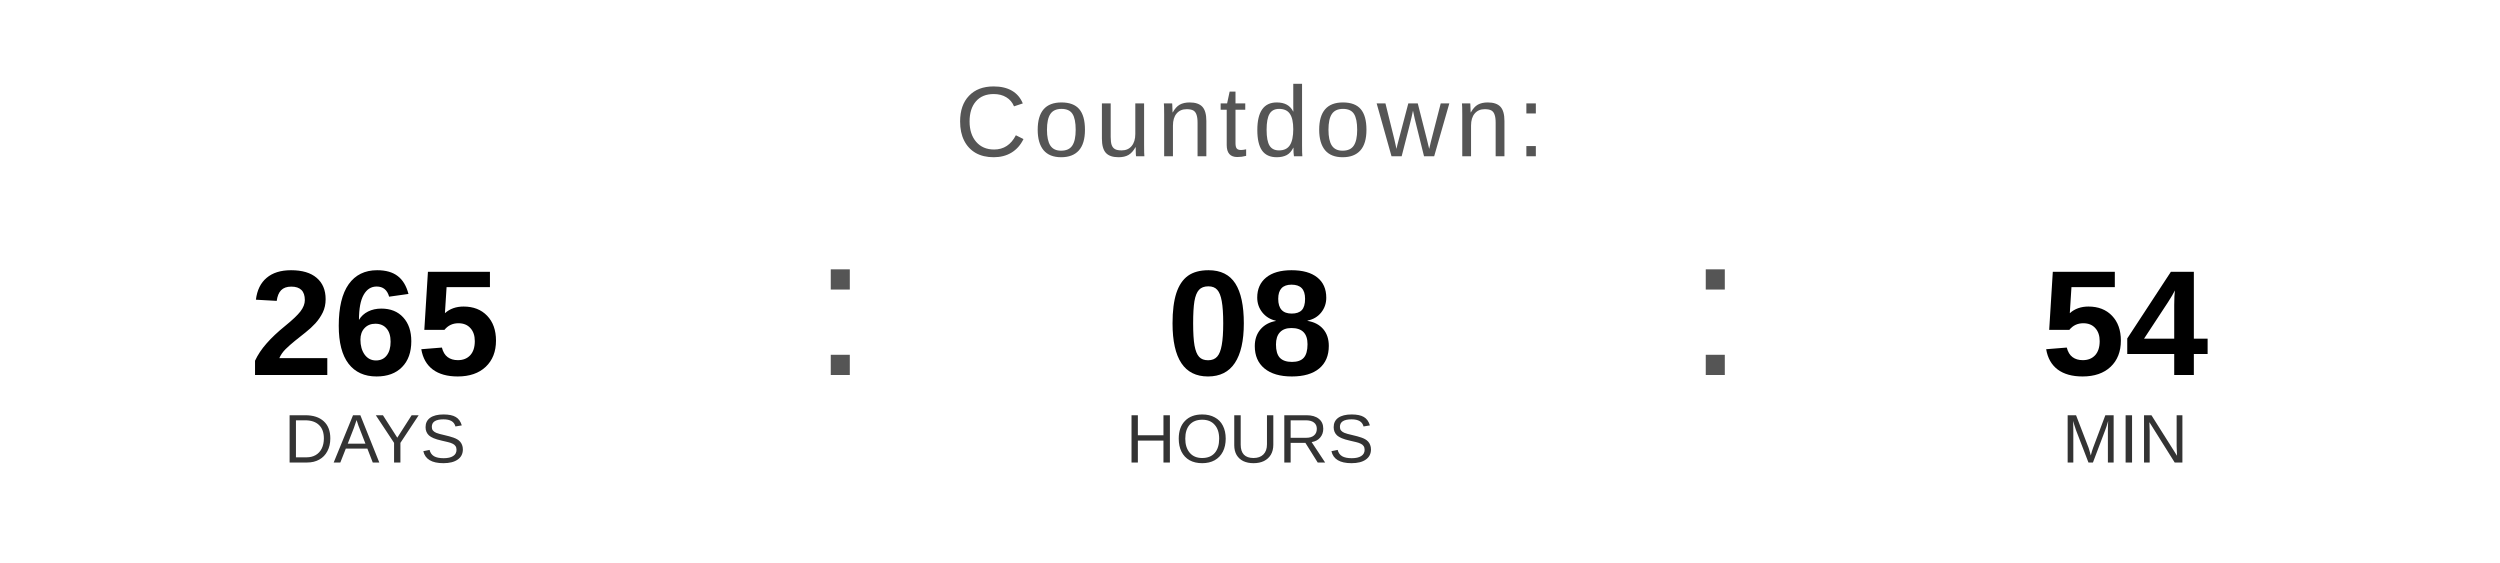
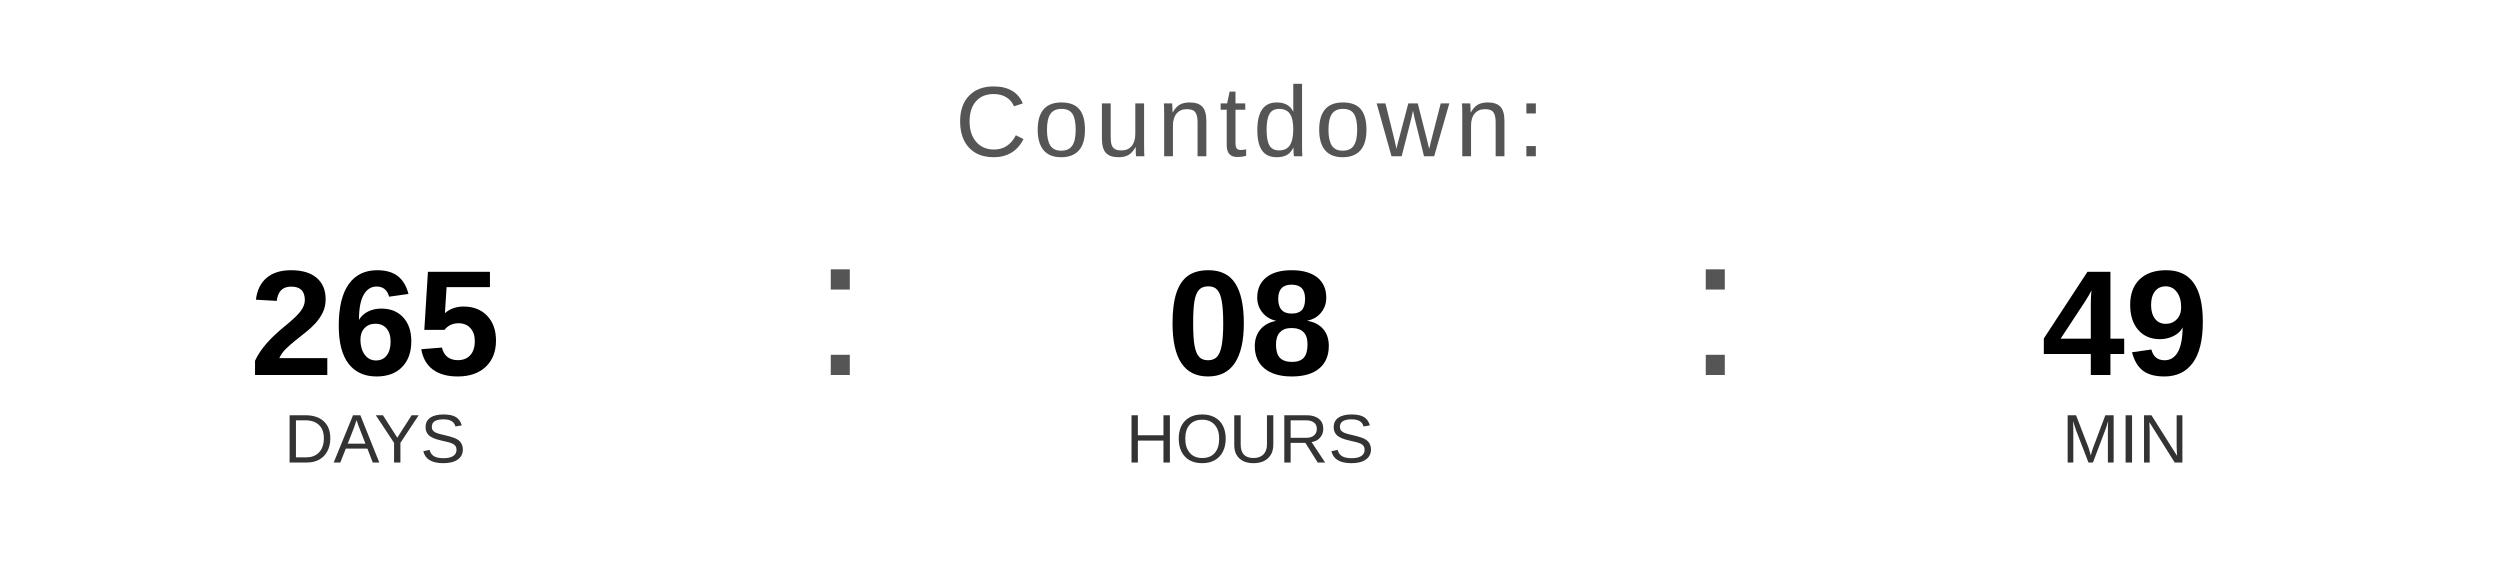
<svg xmlns="http://www.w3.org/2000/svg" width="400" height="90" viewBox="0 0 400 90">
  <text x="200" y="25" font-family="Arial, Helvetica, sans-serif" font-size="16" fill="#555555" text-anchor="middle" letter-spacing="1">
    Countdown:
  </text>
  <text x="60" y="60" font-family="Arial, Helvetica, sans-serif" font-size="24" font-weight="bold" fill="#000000" text-anchor="middle">265</text>
  <text x="60" y="74" font-family="Arial, Helvetica, sans-serif" font-size="11" fill="#333333" text-anchor="middle">DAYS</text>
  <text x="130" y="60" font-family="Arial, sans-serif" font-size="32" fill="#555555">:</text>
  <text x="200" y="60" font-family="Arial, Helvetica, sans-serif" font-size="24" font-weight="bold" fill="#000000" text-anchor="middle">08</text>
  <text x="200" y="74" font-family="Arial, Helvetica, sans-serif" font-size="11" fill="#333333" text-anchor="middle">HOURS</text>
  <text x="270" y="60" font-family="Arial, sans-serif" font-size="32" fill="#555555">:</text>
-   <text x="340" y="60" font-family="Arial, Helvetica, sans-serif" font-size="24" font-weight="bold" fill="#000000" text-anchor="middle">54</text>
+   <text x="340" y="60" font-family="Arial, Helvetica, sans-serif" font-size="24" font-weight="bold" fill="#000000" text-anchor="middle">49</text>
  <text x="340" y="74" font-family="Arial, Helvetica, sans-serif" font-size="11" fill="#333333" text-anchor="middle">MIN</text>
</svg>
